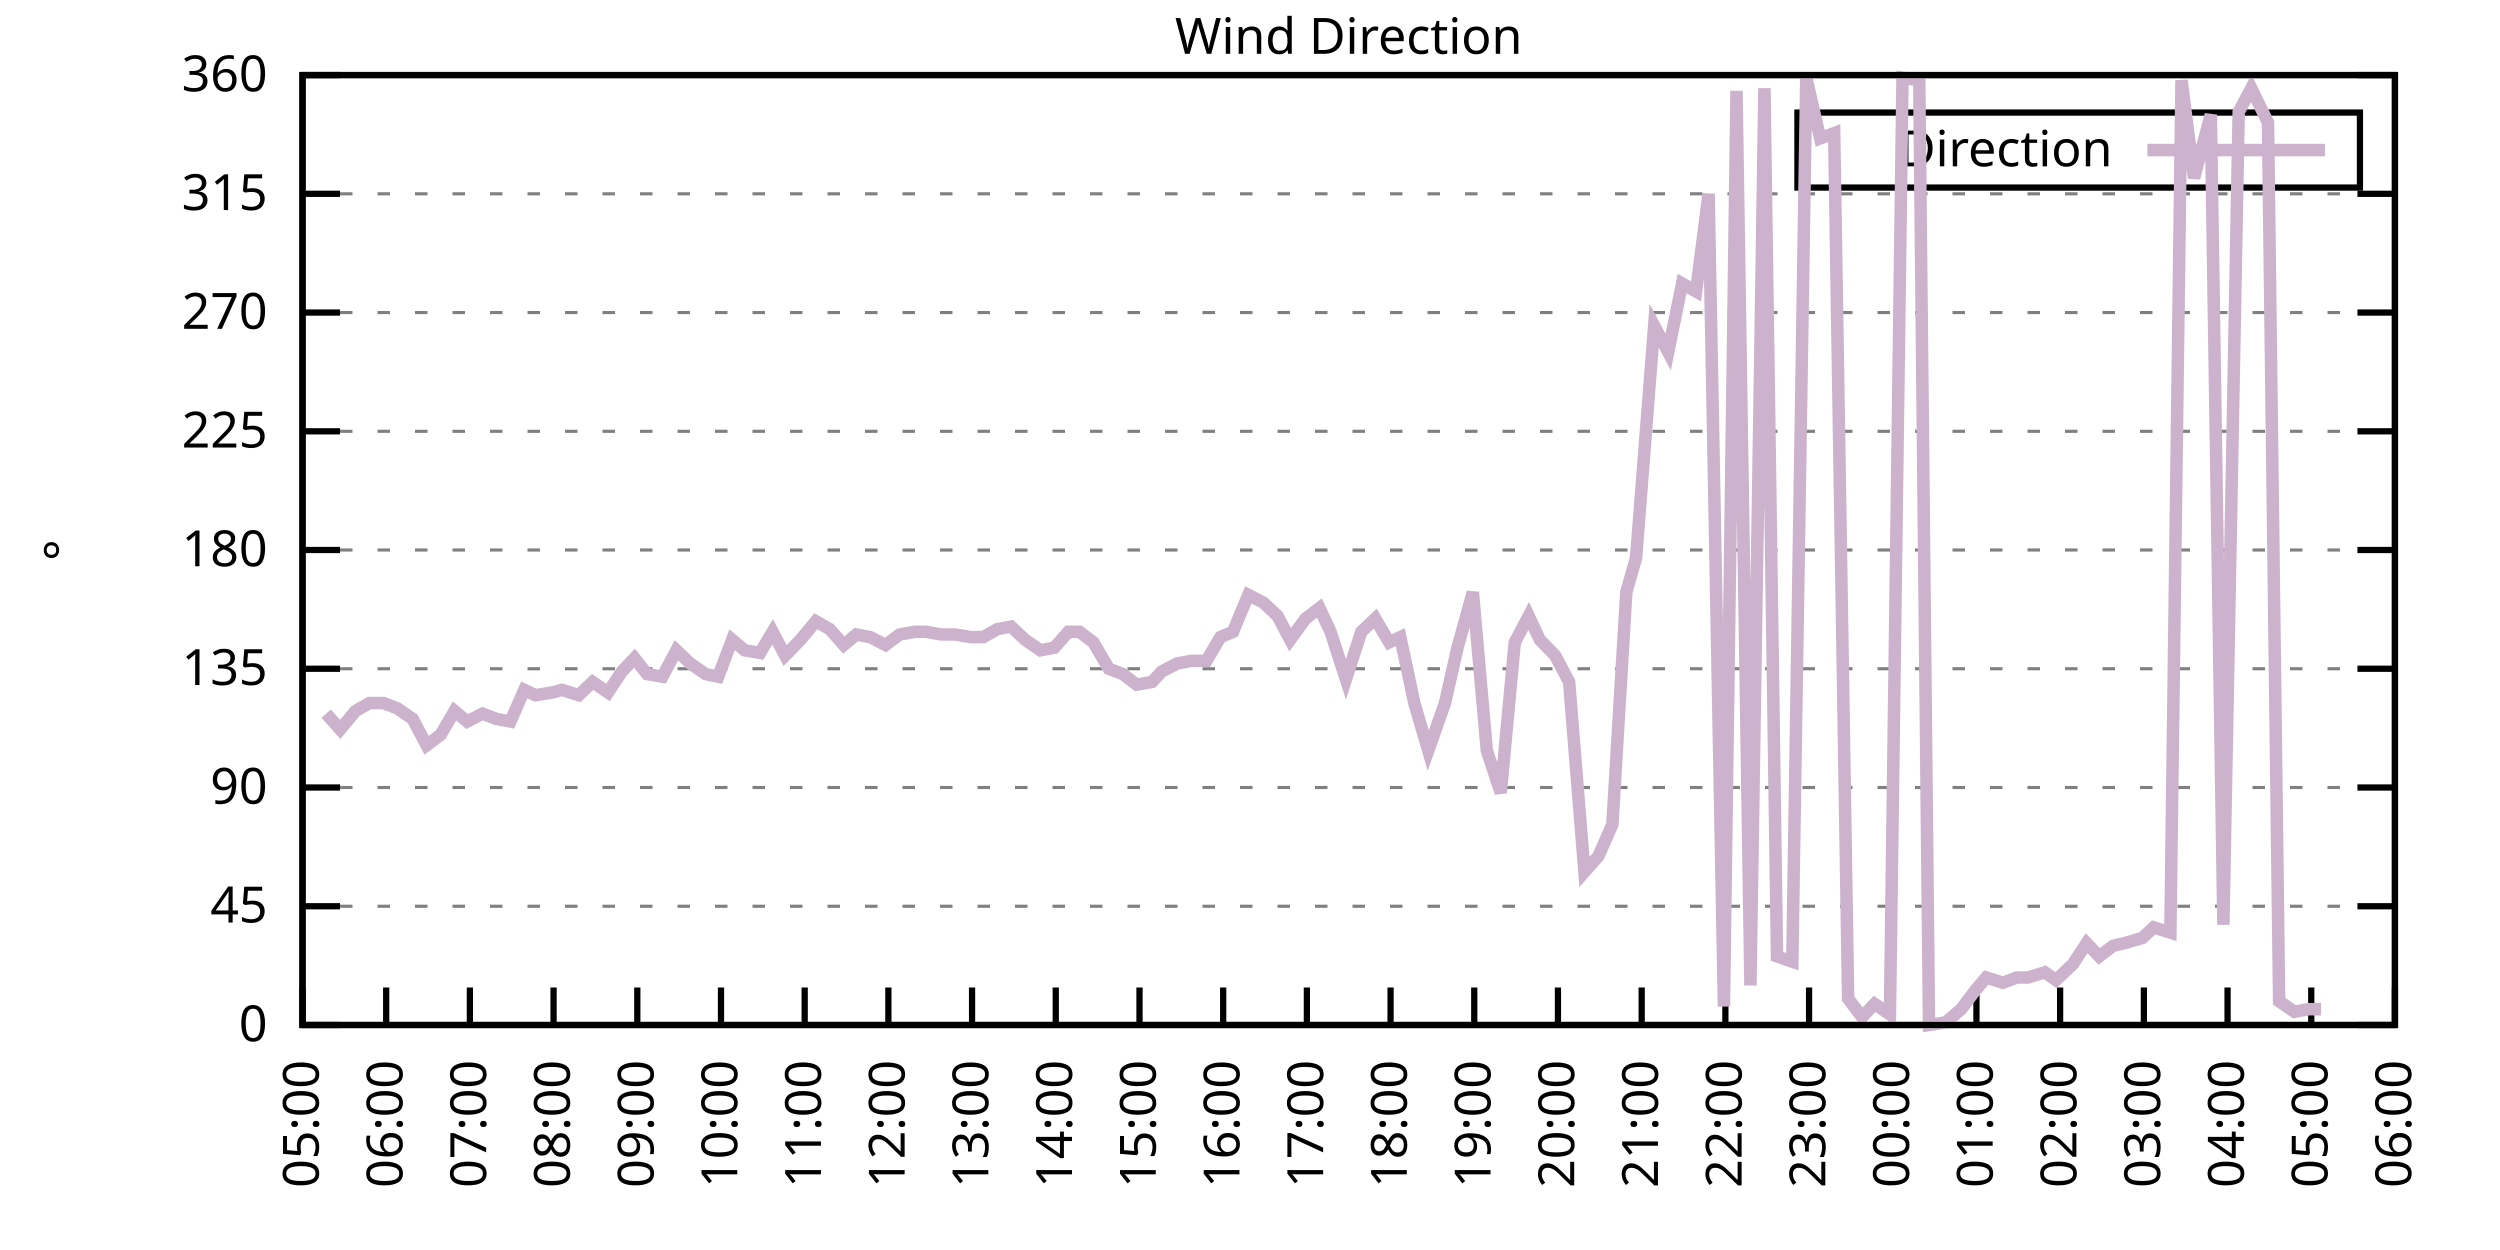
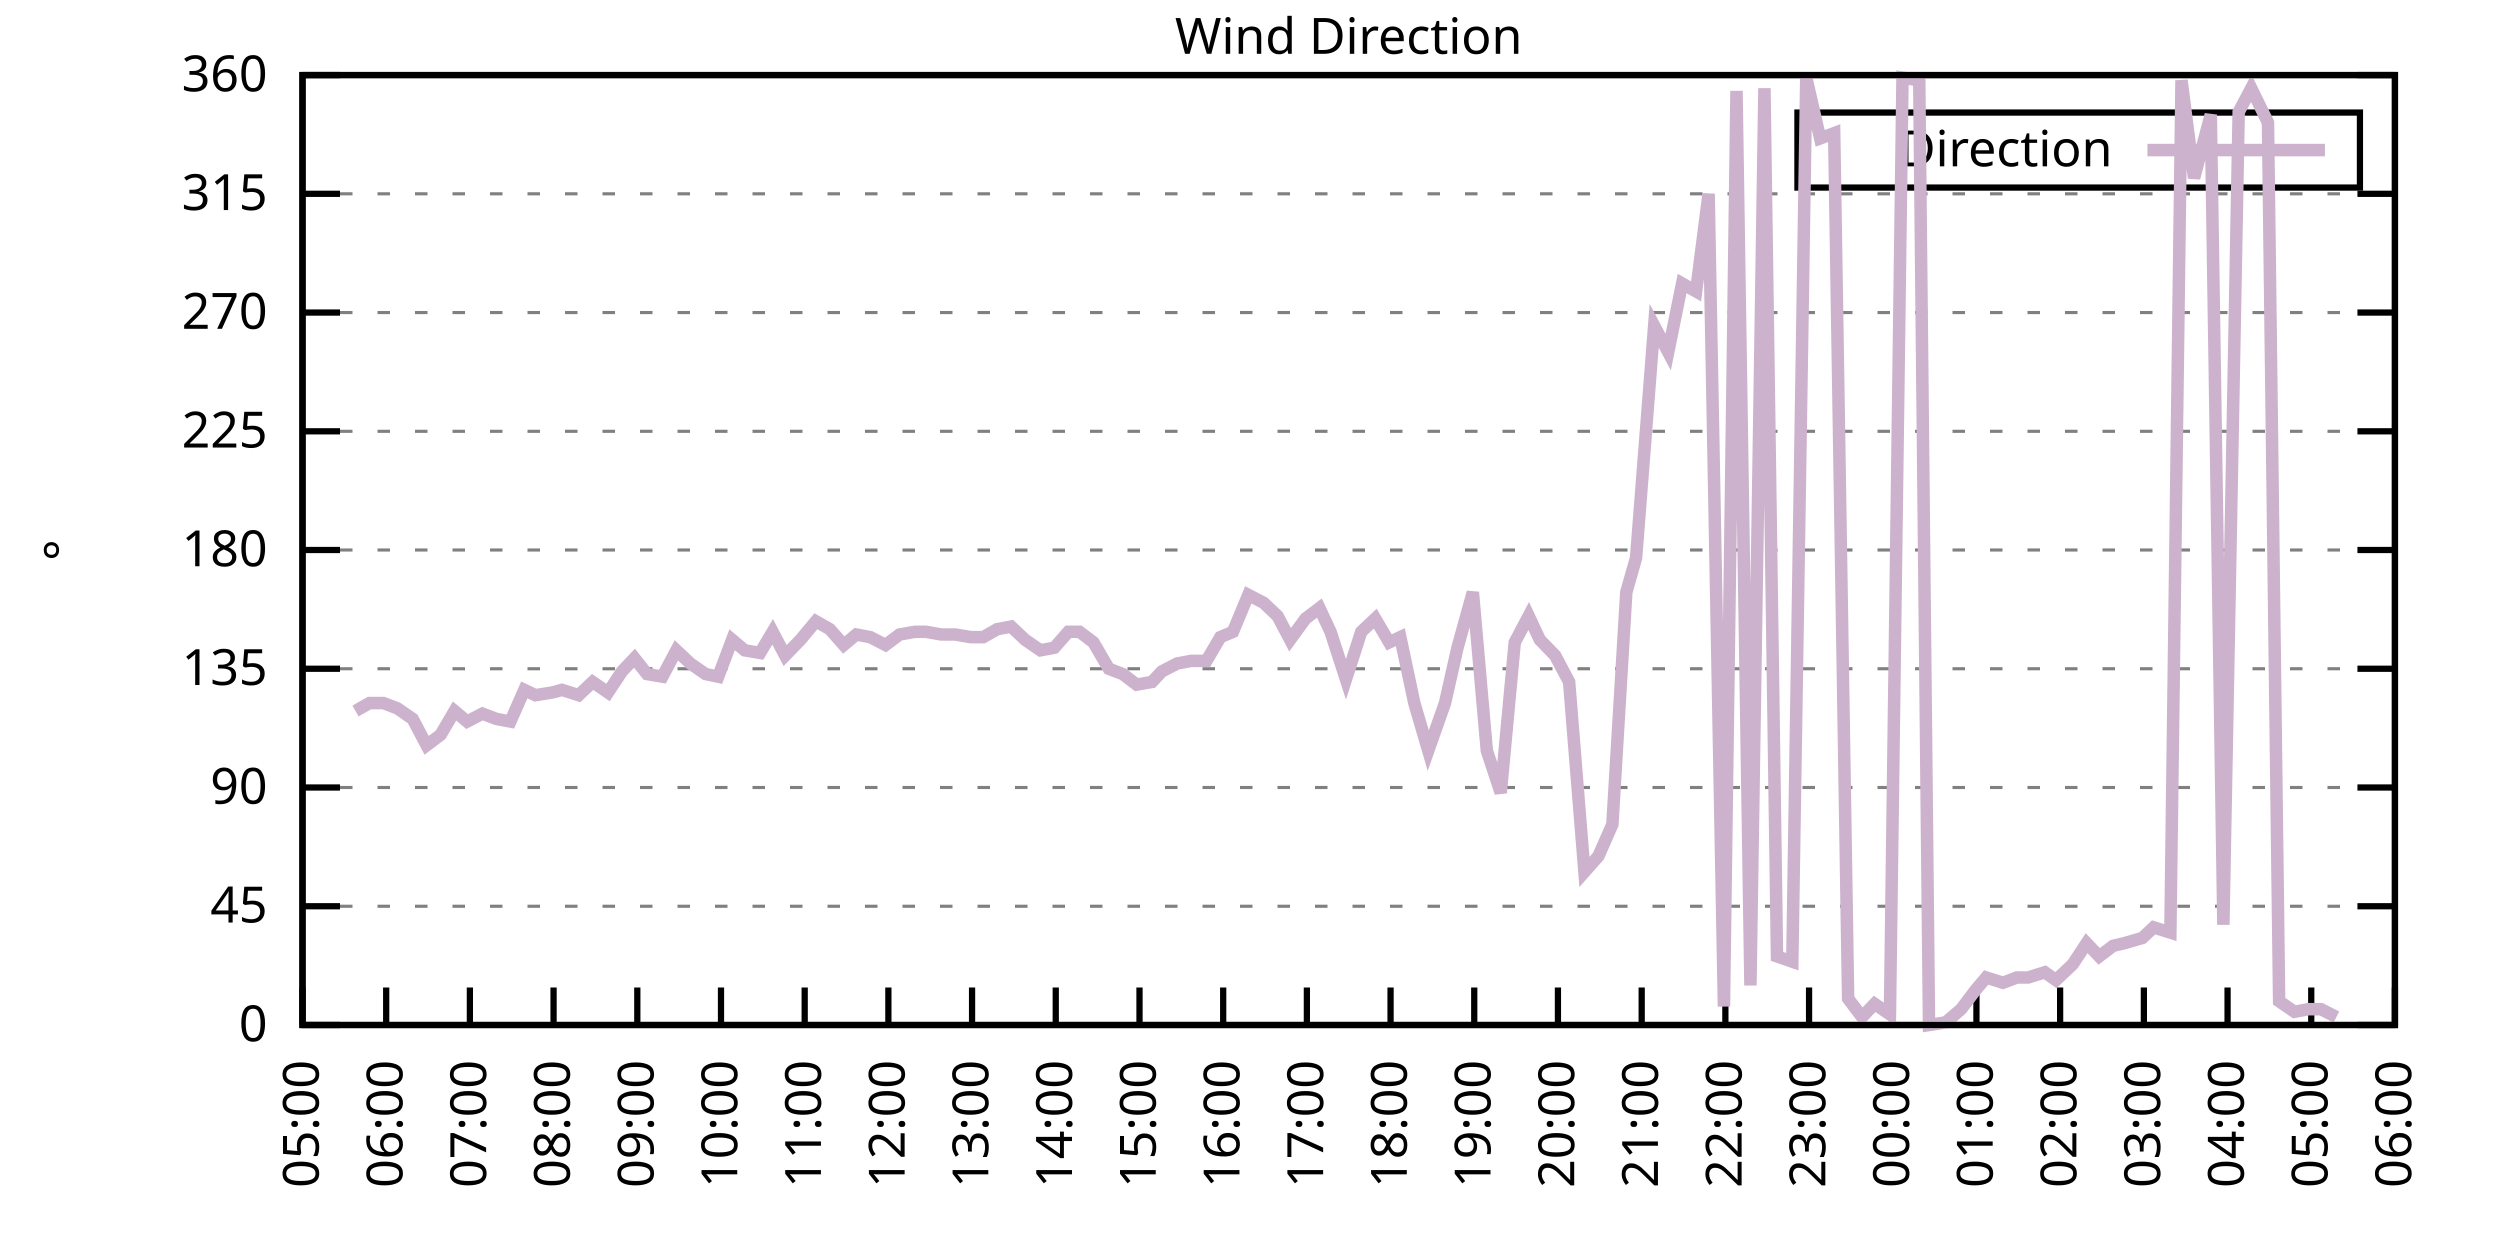
<svg xmlns="http://www.w3.org/2000/svg" xmlns:xlink="http://www.w3.org/1999/xlink" width="400" height="200" viewBox="0 0 400 200">
  <g id="gnuplot_canvas">
    <rect x="0" y="0" width="400" height="200" fill="none" />
    <defs>
      <circle id="gpDot" r="0.5" stroke-width="0.5" stroke="currentColor" />
      <path id="gpPt0" stroke-width="0.333" stroke="currentColor" d="M-1,0 h2 M0,-1 v2" />
      <path id="gpPt1" stroke-width="0.333" stroke="currentColor" d="M-1,-1 L1,1 M1,-1 L-1,1" />
      <path id="gpPt2" stroke-width="0.333" stroke="currentColor" d="M-1,0 L1,0 M0,-1 L0,1 M-1,-1 L1,1 M-1,1 L1,-1" />
      <rect id="gpPt3" stroke-width="0.333" stroke="currentColor" x="-1" y="-1" width="2" height="2" />
      <rect id="gpPt4" stroke-width="0.333" stroke="currentColor" fill="currentColor" x="-1" y="-1" width="2" height="2" />
      <circle id="gpPt5" stroke-width="0.333" stroke="currentColor" cx="0" cy="0" r="1" />
      <use xlink:href="#gpPt5" id="gpPt6" fill="currentColor" stroke="none" />
      <path id="gpPt7" stroke-width="0.333" stroke="currentColor" d="M0,-1.33 L-1.33,0.67 L1.33,0.67 z" />
      <use xlink:href="#gpPt7" id="gpPt8" fill="currentColor" stroke="none" />
      <use xlink:href="#gpPt7" id="gpPt9" stroke="currentColor" transform="rotate(180)" />
      <use xlink:href="#gpPt9" id="gpPt10" fill="currentColor" stroke="none" />
      <use xlink:href="#gpPt3" id="gpPt11" stroke="currentColor" transform="rotate(45)" />
      <use xlink:href="#gpPt11" id="gpPt12" fill="currentColor" stroke="none" />
      <path id="gpPt13" stroke-width="0.333" stroke="currentColor" d="M0,1.330 L1.265,0.411 L0.782,-1.067 L-0.782,-1.076 L-1.265,0.411 z" />
      <use xlink:href="#gpPt13" id="gpPt14" fill="currentColor" stroke="none" />
      <filter id="textbox" filterUnits="objectBoundingBox" x="0" y="0" height="1" width="1">
        <feFlood flood-color="white" flood-opacity="1" result="bgnd" />
        <feComposite in="SourceGraphic" in2="bgnd" operator="atop" />
      </filter>
      <filter id="greybox" filterUnits="objectBoundingBox" x="0" y="0" height="1" width="1">
        <feFlood flood-color="lightgrey" flood-opacity="1" result="grey" />
        <feComposite in="SourceGraphic" in2="grey" operator="atop" />
      </filter>
    </defs>
    <g fill="none" color="white" stroke="currentColor" stroke-width="1.00" stroke-linecap="butt" stroke-linejoin="miter">
</g>
    <g fill="none" color="black" stroke="currentColor" stroke-width="1.00" stroke-linecap="butt" stroke-linejoin="miter">
      <g stroke="none" shape-rendering="crispEdges">
        <polygon fill="rgb(255, 255, 255)" points="48.40,164.00 383.18,164.00 383.18,12.02 48.40,12.02 " />
      </g>
    </g>
    <g fill="none" color="black" stroke="currentColor" stroke-width="1.00" stroke-linecap="butt" stroke-linejoin="miter">
</g>
    <g fill="none" color="black" stroke="black" stroke-width="0.50" stroke-linecap="butt" stroke-linejoin="miter">
</g>
    <g fill="none" color="gray" stroke="currentColor" stroke-width="0.50" stroke-linecap="butt" stroke-linejoin="miter">
      <path stroke="gray" stroke-dasharray="2,4" class="gridline" d="M48.40,164.00 L383.19,164.00  " />
    </g>
    <g fill="none" color="gray" stroke="gray" stroke-width="1.00" stroke-linecap="butt" stroke-linejoin="miter">
</g>
    <g fill="none" color="black" stroke="currentColor" stroke-width="1.00" stroke-linecap="butt" stroke-linejoin="miter">
      <path stroke="black" d="M48.40,164.00 L54.40,164.00 M383.19,164.00 L377.19,164.00  " />
      <g transform="translate(42.80,166.60)" stroke="none" fill="black" font-family="Sans" font-size="8.00" text-anchor="end">
        <text>
          <tspan font-family="Sans"> 0</tspan>
        </text>
      </g>
    </g>
    <g fill="none" color="black" stroke="currentColor" stroke-width="1.00" stroke-linecap="butt" stroke-linejoin="miter">
</g>
    <g fill="none" color="black" stroke="black" stroke-width="0.50" stroke-linecap="butt" stroke-linejoin="miter">
</g>
    <g fill="none" color="gray" stroke="currentColor" stroke-width="0.50" stroke-linecap="butt" stroke-linejoin="miter">
      <path stroke="gray" stroke-dasharray="2,4" class="gridline" d="M48.40,145.00 L383.19,145.00  " />
    </g>
    <g fill="none" color="gray" stroke="gray" stroke-width="1.00" stroke-linecap="butt" stroke-linejoin="miter">
</g>
    <g fill="none" color="black" stroke="currentColor" stroke-width="1.00" stroke-linecap="butt" stroke-linejoin="miter">
      <path stroke="black" d="M48.40,145.00 L54.40,145.00 M383.19,145.00 L377.19,145.00  " />
      <g transform="translate(42.80,147.60)" stroke="none" fill="black" font-family="Sans" font-size="8.00" text-anchor="end">
        <text>
          <tspan font-family="Sans"> 45</tspan>
        </text>
      </g>
    </g>
    <g fill="none" color="black" stroke="currentColor" stroke-width="1.00" stroke-linecap="butt" stroke-linejoin="miter">
</g>
    <g fill="none" color="black" stroke="black" stroke-width="0.50" stroke-linecap="butt" stroke-linejoin="miter">
</g>
    <g fill="none" color="gray" stroke="currentColor" stroke-width="0.50" stroke-linecap="butt" stroke-linejoin="miter">
      <path stroke="gray" stroke-dasharray="2,4" class="gridline" d="M48.40,126.00 L383.19,126.00  " />
    </g>
    <g fill="none" color="gray" stroke="gray" stroke-width="1.00" stroke-linecap="butt" stroke-linejoin="miter">
</g>
    <g fill="none" color="black" stroke="currentColor" stroke-width="1.00" stroke-linecap="butt" stroke-linejoin="miter">
      <path stroke="black" d="M48.40,126.00 L54.40,126.00 M383.19,126.00 L377.19,126.00  " />
      <g transform="translate(42.80,128.60)" stroke="none" fill="black" font-family="Sans" font-size="8.00" text-anchor="end">
        <text>
          <tspan font-family="Sans"> 90</tspan>
        </text>
      </g>
    </g>
    <g fill="none" color="black" stroke="currentColor" stroke-width="1.00" stroke-linecap="butt" stroke-linejoin="miter">
</g>
    <g fill="none" color="black" stroke="black" stroke-width="0.50" stroke-linecap="butt" stroke-linejoin="miter">
</g>
    <g fill="none" color="gray" stroke="currentColor" stroke-width="0.50" stroke-linecap="butt" stroke-linejoin="miter">
      <path stroke="gray" stroke-dasharray="2,4" class="gridline" d="M48.40,107.00 L383.19,107.00  " />
    </g>
    <g fill="none" color="gray" stroke="gray" stroke-width="1.00" stroke-linecap="butt" stroke-linejoin="miter">
</g>
    <g fill="none" color="black" stroke="currentColor" stroke-width="1.00" stroke-linecap="butt" stroke-linejoin="miter">
      <path stroke="black" d="M48.40,107.00 L54.40,107.00 M383.19,107.00 L377.19,107.00  " />
      <g transform="translate(42.80,109.60)" stroke="none" fill="black" font-family="Sans" font-size="8.00" text-anchor="end">
        <text>
          <tspan font-family="Sans"> 135</tspan>
        </text>
      </g>
    </g>
    <g fill="none" color="black" stroke="currentColor" stroke-width="1.00" stroke-linecap="butt" stroke-linejoin="miter">
</g>
    <g fill="none" color="black" stroke="black" stroke-width="0.50" stroke-linecap="butt" stroke-linejoin="miter">
</g>
    <g fill="none" color="gray" stroke="currentColor" stroke-width="0.50" stroke-linecap="butt" stroke-linejoin="miter">
      <path stroke="gray" stroke-dasharray="2,4" class="gridline" d="M48.40,88.00 L383.19,88.00  " />
    </g>
    <g fill="none" color="gray" stroke="gray" stroke-width="1.00" stroke-linecap="butt" stroke-linejoin="miter">
</g>
    <g fill="none" color="black" stroke="currentColor" stroke-width="1.00" stroke-linecap="butt" stroke-linejoin="miter">
      <path stroke="black" d="M48.40,88.00 L54.40,88.00 M383.19,88.00 L377.19,88.00  " />
      <g transform="translate(42.80,90.60)" stroke="none" fill="black" font-family="Sans" font-size="8.00" text-anchor="end">
        <text>
          <tspan font-family="Sans"> 180</tspan>
        </text>
      </g>
    </g>
    <g fill="none" color="black" stroke="currentColor" stroke-width="1.00" stroke-linecap="butt" stroke-linejoin="miter">
</g>
    <g fill="none" color="black" stroke="black" stroke-width="0.50" stroke-linecap="butt" stroke-linejoin="miter">
</g>
    <g fill="none" color="gray" stroke="currentColor" stroke-width="0.50" stroke-linecap="butt" stroke-linejoin="miter">
      <path stroke="gray" stroke-dasharray="2,4" class="gridline" d="M48.40,69.01 L383.19,69.01  " />
    </g>
    <g fill="none" color="gray" stroke="gray" stroke-width="1.00" stroke-linecap="butt" stroke-linejoin="miter">
</g>
    <g fill="none" color="black" stroke="currentColor" stroke-width="1.00" stroke-linecap="butt" stroke-linejoin="miter">
      <path stroke="black" d="M48.40,69.01 L54.40,69.01 M383.19,69.01 L377.19,69.01  " />
      <g transform="translate(42.80,71.61)" stroke="none" fill="black" font-family="Sans" font-size="8.00" text-anchor="end">
        <text>
          <tspan font-family="Sans"> 225</tspan>
        </text>
      </g>
    </g>
    <g fill="none" color="black" stroke="currentColor" stroke-width="1.00" stroke-linecap="butt" stroke-linejoin="miter">
</g>
    <g fill="none" color="black" stroke="black" stroke-width="0.50" stroke-linecap="butt" stroke-linejoin="miter">
</g>
    <g fill="none" color="gray" stroke="currentColor" stroke-width="0.50" stroke-linecap="butt" stroke-linejoin="miter">
      <path stroke="gray" stroke-dasharray="2,4" class="gridline" d="M48.40,50.01 L383.19,50.01  " />
    </g>
    <g fill="none" color="gray" stroke="gray" stroke-width="1.00" stroke-linecap="butt" stroke-linejoin="miter">
</g>
    <g fill="none" color="black" stroke="currentColor" stroke-width="1.00" stroke-linecap="butt" stroke-linejoin="miter">
      <path stroke="black" d="M48.40,50.01 L54.40,50.01 M383.19,50.01 L377.19,50.01  " />
      <g transform="translate(42.80,52.61)" stroke="none" fill="black" font-family="Sans" font-size="8.00" text-anchor="end">
        <text>
          <tspan font-family="Sans"> 270</tspan>
        </text>
      </g>
    </g>
    <g fill="none" color="black" stroke="currentColor" stroke-width="1.00" stroke-linecap="butt" stroke-linejoin="miter">
</g>
    <g fill="none" color="black" stroke="black" stroke-width="0.50" stroke-linecap="butt" stroke-linejoin="miter">
</g>
    <g fill="none" color="gray" stroke="currentColor" stroke-width="0.50" stroke-linecap="butt" stroke-linejoin="miter">
      <path stroke="gray" stroke-dasharray="2,4" class="gridline" d="M48.40,31.01 L383.19,31.01  " />
    </g>
    <g fill="none" color="gray" stroke="gray" stroke-width="1.00" stroke-linecap="butt" stroke-linejoin="miter">
</g>
    <g fill="none" color="black" stroke="currentColor" stroke-width="1.00" stroke-linecap="butt" stroke-linejoin="miter">
      <path stroke="black" d="M48.40,31.01 L54.40,31.01 M383.19,31.01 L377.19,31.01  " />
      <g transform="translate(42.80,33.61)" stroke="none" fill="black" font-family="Sans" font-size="8.00" text-anchor="end">
        <text>
          <tspan font-family="Sans"> 315</tspan>
        </text>
      </g>
    </g>
    <g fill="none" color="black" stroke="currentColor" stroke-width="1.00" stroke-linecap="butt" stroke-linejoin="miter">
</g>
    <g fill="none" color="black" stroke="black" stroke-width="0.50" stroke-linecap="butt" stroke-linejoin="miter">
</g>
    <g fill="none" color="gray" stroke="currentColor" stroke-width="0.50" stroke-linecap="butt" stroke-linejoin="miter">
      <path stroke="gray" stroke-dasharray="2,4" class="gridline" d="M48.40,12.01 L383.19,12.01  " />
    </g>
    <g fill="none" color="gray" stroke="gray" stroke-width="1.00" stroke-linecap="butt" stroke-linejoin="miter">
</g>
    <g fill="none" color="black" stroke="currentColor" stroke-width="1.00" stroke-linecap="butt" stroke-linejoin="miter">
      <path stroke="black" d="M48.40,12.01 L54.40,12.01 M383.19,12.01 L377.19,12.01  " />
      <g transform="translate(42.80,14.61)" stroke="none" fill="black" font-family="Sans" font-size="8.00" text-anchor="end">
        <text>
          <tspan font-family="Sans"> 360</tspan>
        </text>
      </g>
    </g>
    <g fill="none" color="black" stroke="currentColor" stroke-width="1.00" stroke-linecap="butt" stroke-linejoin="miter">
      <path stroke="black" d="M48.40,164.00 L48.40,158.00  " />
      <g transform="translate(51.00,169.60) rotate(270.00)" stroke="none" fill="black" font-family="Sans" font-size="8.00" text-anchor="end">
        <text>
          <tspan font-family="Sans">05:00</tspan>
        </text>
      </g>
    </g>
    <g fill="none" color="black" stroke="currentColor" stroke-width="1.00" stroke-linecap="butt" stroke-linejoin="miter">
      <path stroke="black" d="M61.79,164.00 L61.79,158.00  " />
      <g transform="translate(64.39,169.60) rotate(270.00)" stroke="none" fill="black" font-family="Sans" font-size="8.00" text-anchor="end">
        <text>
          <tspan font-family="Sans">06:00</tspan>
        </text>
      </g>
    </g>
    <g fill="none" color="black" stroke="currentColor" stroke-width="1.00" stroke-linecap="butt" stroke-linejoin="miter">
      <path stroke="black" d="M75.18,164.00 L75.18,158.00  " />
      <g transform="translate(77.78,169.60) rotate(270.00)" stroke="none" fill="black" font-family="Sans" font-size="8.00" text-anchor="end">
        <text>
          <tspan font-family="Sans">07:00</tspan>
        </text>
      </g>
    </g>
    <g fill="none" color="black" stroke="currentColor" stroke-width="1.00" stroke-linecap="butt" stroke-linejoin="miter">
      <path stroke="black" d="M88.57,164.00 L88.57,158.00  " />
      <g transform="translate(91.17,169.60) rotate(270.00)" stroke="none" fill="black" font-family="Sans" font-size="8.00" text-anchor="end">
        <text>
          <tspan font-family="Sans">08:00</tspan>
        </text>
      </g>
    </g>
    <g fill="none" color="black" stroke="currentColor" stroke-width="1.00" stroke-linecap="butt" stroke-linejoin="miter">
      <path stroke="black" d="M101.97,164.00 L101.97,158.00  " />
      <g transform="translate(104.57,169.60) rotate(270.00)" stroke="none" fill="black" font-family="Sans" font-size="8.00" text-anchor="end">
        <text>
          <tspan font-family="Sans">09:00</tspan>
        </text>
      </g>
    </g>
    <g fill="none" color="black" stroke="currentColor" stroke-width="1.00" stroke-linecap="butt" stroke-linejoin="miter">
      <path stroke="black" d="M115.36,164.00 L115.36,158.00  " />
      <g transform="translate(117.96,169.60) rotate(270.00)" stroke="none" fill="black" font-family="Sans" font-size="8.00" text-anchor="end">
        <text>
          <tspan font-family="Sans">10:00</tspan>
        </text>
      </g>
    </g>
    <g fill="none" color="black" stroke="currentColor" stroke-width="1.00" stroke-linecap="butt" stroke-linejoin="miter">
      <path stroke="black" d="M128.75,164.00 L128.75,158.00  " />
      <g transform="translate(131.35,169.60) rotate(270.00)" stroke="none" fill="black" font-family="Sans" font-size="8.00" text-anchor="end">
        <text>
          <tspan font-family="Sans">11:00</tspan>
        </text>
      </g>
    </g>
    <g fill="none" color="black" stroke="currentColor" stroke-width="1.00" stroke-linecap="butt" stroke-linejoin="miter">
      <path stroke="black" d="M142.14,164.00 L142.14,158.00  " />
      <g transform="translate(144.74,169.60) rotate(270.00)" stroke="none" fill="black" font-family="Sans" font-size="8.00" text-anchor="end">
        <text>
          <tspan font-family="Sans">12:00</tspan>
        </text>
      </g>
    </g>
    <g fill="none" color="black" stroke="currentColor" stroke-width="1.00" stroke-linecap="butt" stroke-linejoin="miter">
      <path stroke="black" d="M155.53,164.00 L155.53,158.00  " />
      <g transform="translate(158.13,169.60) rotate(270.00)" stroke="none" fill="black" font-family="Sans" font-size="8.00" text-anchor="end">
        <text>
          <tspan font-family="Sans">13:00</tspan>
        </text>
      </g>
    </g>
    <g fill="none" color="black" stroke="currentColor" stroke-width="1.00" stroke-linecap="butt" stroke-linejoin="miter">
      <path stroke="black" d="M168.92,164.00 L168.92,158.00  " />
      <g transform="translate(171.52,169.60) rotate(270.00)" stroke="none" fill="black" font-family="Sans" font-size="8.00" text-anchor="end">
        <text>
          <tspan font-family="Sans">14:00</tspan>
        </text>
      </g>
    </g>
    <g fill="none" color="black" stroke="currentColor" stroke-width="1.00" stroke-linecap="butt" stroke-linejoin="miter">
      <path stroke="black" d="M182.32,164.00 L182.32,158.00  " />
      <g transform="translate(184.92,169.60) rotate(270.00)" stroke="none" fill="black" font-family="Sans" font-size="8.00" text-anchor="end">
        <text>
          <tspan font-family="Sans">15:00</tspan>
        </text>
      </g>
    </g>
    <g fill="none" color="black" stroke="currentColor" stroke-width="1.00" stroke-linecap="butt" stroke-linejoin="miter">
      <path stroke="black" d="M195.71,164.00 L195.71,158.00  " />
      <g transform="translate(198.31,169.60) rotate(270.00)" stroke="none" fill="black" font-family="Sans" font-size="8.00" text-anchor="end">
        <text>
          <tspan font-family="Sans">16:00</tspan>
        </text>
      </g>
    </g>
    <g fill="none" color="black" stroke="currentColor" stroke-width="1.00" stroke-linecap="butt" stroke-linejoin="miter">
      <path stroke="black" d="M209.10,164.00 L209.10,158.00  " />
      <g transform="translate(211.70,169.60) rotate(270.00)" stroke="none" fill="black" font-family="Sans" font-size="8.00" text-anchor="end">
        <text>
          <tspan font-family="Sans">17:00</tspan>
        </text>
      </g>
    </g>
    <g fill="none" color="black" stroke="currentColor" stroke-width="1.00" stroke-linecap="butt" stroke-linejoin="miter">
      <path stroke="black" d="M222.49,164.00 L222.49,158.00  " />
      <g transform="translate(225.09,169.60) rotate(270.00)" stroke="none" fill="black" font-family="Sans" font-size="8.00" text-anchor="end">
        <text>
          <tspan font-family="Sans">18:00</tspan>
        </text>
      </g>
    </g>
    <g fill="none" color="black" stroke="currentColor" stroke-width="1.00" stroke-linecap="butt" stroke-linejoin="miter">
      <path stroke="black" d="M235.88,164.00 L235.88,158.00  " />
      <g transform="translate(238.48,169.60) rotate(270.00)" stroke="none" fill="black" font-family="Sans" font-size="8.00" text-anchor="end">
        <text>
          <tspan font-family="Sans">19:00</tspan>
        </text>
      </g>
    </g>
    <g fill="none" color="black" stroke="currentColor" stroke-width="1.00" stroke-linecap="butt" stroke-linejoin="miter">
      <path stroke="black" d="M249.27,164.00 L249.27,158.00  " />
      <g transform="translate(251.87,169.60) rotate(270.00)" stroke="none" fill="black" font-family="Sans" font-size="8.00" text-anchor="end">
        <text>
          <tspan font-family="Sans">20:00</tspan>
        </text>
      </g>
    </g>
    <g fill="none" color="black" stroke="currentColor" stroke-width="1.00" stroke-linecap="butt" stroke-linejoin="miter">
      <path stroke="black" d="M262.67,164.00 L262.67,158.00  " />
      <g transform="translate(265.27,169.60) rotate(270.00)" stroke="none" fill="black" font-family="Sans" font-size="8.00" text-anchor="end">
        <text>
          <tspan font-family="Sans">21:00</tspan>
        </text>
      </g>
    </g>
    <g fill="none" color="black" stroke="currentColor" stroke-width="1.00" stroke-linecap="butt" stroke-linejoin="miter">
      <path stroke="black" d="M276.06,164.00 L276.06,158.00  " />
      <g transform="translate(278.66,169.60) rotate(270.00)" stroke="none" fill="black" font-family="Sans" font-size="8.00" text-anchor="end">
        <text>
          <tspan font-family="Sans">22:00</tspan>
        </text>
      </g>
    </g>
    <g fill="none" color="black" stroke="currentColor" stroke-width="1.00" stroke-linecap="butt" stroke-linejoin="miter">
      <path stroke="black" d="M289.45,164.00 L289.45,158.00  " />
      <g transform="translate(292.05,169.60) rotate(270.00)" stroke="none" fill="black" font-family="Sans" font-size="8.00" text-anchor="end">
        <text>
          <tspan font-family="Sans">23:00</tspan>
        </text>
      </g>
    </g>
    <g fill="none" color="black" stroke="currentColor" stroke-width="1.00" stroke-linecap="butt" stroke-linejoin="miter">
      <path stroke="black" d="M302.84,164.00 L302.84,158.00  " />
      <g transform="translate(305.44,169.60) rotate(270.00)" stroke="none" fill="black" font-family="Sans" font-size="8.00" text-anchor="end">
        <text>
          <tspan font-family="Sans">00:00</tspan>
        </text>
      </g>
    </g>
    <g fill="none" color="black" stroke="currentColor" stroke-width="1.00" stroke-linecap="butt" stroke-linejoin="miter">
      <path stroke="black" d="M316.23,164.00 L316.23,158.00  " />
      <g transform="translate(318.83,169.60) rotate(270.00)" stroke="none" fill="black" font-family="Sans" font-size="8.00" text-anchor="end">
        <text>
          <tspan font-family="Sans">01:00</tspan>
        </text>
      </g>
    </g>
    <g fill="none" color="black" stroke="currentColor" stroke-width="1.00" stroke-linecap="butt" stroke-linejoin="miter">
      <path stroke="black" d="M329.62,164.00 L329.62,158.00  " />
      <g transform="translate(332.22,169.60) rotate(270.00)" stroke="none" fill="black" font-family="Sans" font-size="8.00" text-anchor="end">
        <text>
          <tspan font-family="Sans">02:00</tspan>
        </text>
      </g>
    </g>
    <g fill="none" color="black" stroke="currentColor" stroke-width="1.00" stroke-linecap="butt" stroke-linejoin="miter">
      <path stroke="black" d="M343.02,164.00 L343.02,158.00  " />
      <g transform="translate(345.62,169.60) rotate(270.00)" stroke="none" fill="black" font-family="Sans" font-size="8.00" text-anchor="end">
        <text>
          <tspan font-family="Sans">03:00</tspan>
        </text>
      </g>
    </g>
    <g fill="none" color="black" stroke="currentColor" stroke-width="1.00" stroke-linecap="butt" stroke-linejoin="miter">
      <path stroke="black" d="M356.41,164.00 L356.41,158.00  " />
      <g transform="translate(359.01,169.60) rotate(270.00)" stroke="none" fill="black" font-family="Sans" font-size="8.00" text-anchor="end">
        <text>
          <tspan font-family="Sans">04:00</tspan>
        </text>
      </g>
    </g>
    <g fill="none" color="black" stroke="currentColor" stroke-width="1.00" stroke-linecap="butt" stroke-linejoin="miter">
      <path stroke="black" d="M369.80,164.00 L369.80,158.00  " />
      <g transform="translate(372.40,169.60) rotate(270.00)" stroke="none" fill="black" font-family="Sans" font-size="8.00" text-anchor="end">
        <text>
          <tspan font-family="Sans">05:00</tspan>
        </text>
      </g>
    </g>
    <g fill="none" color="black" stroke="currentColor" stroke-width="1.00" stroke-linecap="butt" stroke-linejoin="miter">
      <path stroke="black" d="M383.19,164.00 L383.19,158.00  " />
      <g transform="translate(385.79,169.60) rotate(270.00)" stroke="none" fill="black" font-family="Sans" font-size="8.00" text-anchor="end">
        <text>
          <tspan font-family="Sans">06:00</tspan>
        </text>
      </g>
    </g>
    <g fill="none" color="black" stroke="currentColor" stroke-width="1.00" stroke-linecap="butt" stroke-linejoin="miter">
</g>
    <g fill="none" color="black" stroke="currentColor" stroke-width="1.00" stroke-linecap="butt" stroke-linejoin="miter">
      <path stroke="black" d="M48.40,12.01 L48.40,164.00 L383.19,164.00 L383.19,12.01 L48.40,12.01 Z  " />
    </g>
    <g fill="none" color="black" stroke="currentColor" stroke-width="1.00" stroke-linecap="butt" stroke-linejoin="miter">
</g>
    <g fill="none" color="black" stroke="currentColor" stroke-width="1.00" stroke-linecap="butt" stroke-linejoin="miter">
      <path stroke="black" d="M287.59,30.01 L287.59,18.01 L377.59,18.01 L377.59,30.01 L287.59,30.01 Z  " />
    </g>
    <g id="Wind_direction_plot_1">
      <g fill="none" color="white" stroke="black" stroke-width="2.00" stroke-linecap="butt" stroke-linejoin="miter">
</g>
      <g fill="none" color="black" stroke="currentColor" stroke-width="2.00" stroke-linecap="butt" stroke-linejoin="miter">
        <g transform="translate(337.99,26.61)" stroke="none" fill="black" font-family="Sans" font-size="8.00" text-anchor="end">
          <text>
            <tspan font-family="Sans">Direction</tspan>
          </text>
        </g>
      </g>
      <g fill="none" color="black" stroke="currentColor" stroke-width="2.00" stroke-linecap="butt" stroke-linejoin="miter">
-         <path stroke="rgb(204, 178, 204)" d="M343.59,24.01 L371.99,24.01 M52.19,114.18 L54.43,116.71 L56.88,113.76 L59.11,112.49 L61.35,112.49 L63.58,113.34   L66.03,115.03 L68.26,119.25 L70.50,117.56 L72.73,113.76 L74.74,115.45 L77.19,114.18 L79.42,115.03 L81.66,115.45   L83.89,110.38 L85.67,111.23 L88.35,110.80 L89.91,110.38 L92.59,111.23 L94.82,109.11 L97.28,110.80 L99.51,107.43   L101.52,105.31 L103.53,107.85 L105.98,108.27 L108.22,104.05 L110.45,106.16 L112.90,107.85 L114.91,108.27 L117.14,102.36   L119.15,104.05 L121.61,104.47 L123.62,101.09 L125.62,104.89 L128.08,102.36 L130.54,99.40 L132.77,100.67 L135.00,103.20   L137.01,101.52 L139.24,101.94 L141.69,103.20 L143.93,101.52 L146.38,101.09 L148.17,101.09 L150.62,101.52 L152.85,101.52   L155.31,101.94 L157.32,101.94 L159.55,100.67 L161.78,100.25 L164.01,102.36 L166.47,104.05 L168.70,103.63 L170.93,101.09   L172.72,101.09 L174.95,102.78 L177.41,107.00 L179.64,107.85 L181.87,109.54 L184.32,109.11 L185.89,107.43 L188.34,106.16   L190.57,105.74 L193.03,105.74 L195.26,101.94 L197.27,101.09 L199.73,95.18 L202.18,96.45 L204.41,98.56 L206.42,102.36   L208.88,98.98 L211.11,97.29 L212.89,101.09 L215.35,108.69 L217.80,101.09 L220.04,98.98 L222.27,102.78 L224.05,101.94   L226.29,112.49 L228.52,120.09 L231.20,112.49 L233.20,103.63 L235.66,94.76 L237.89,120.09 L240.12,126.85 L242.36,102.78   L244.59,98.56 L246.37,102.36 L248.83,104.89 L251.06,109.11 L253.51,139.51 L255.75,136.98 L257.98,131.91 L260.21,94.76   L261.77,89.27 L264.67,52.12 L266.91,56.34 L269.14,45.36 L271.37,46.63 L273.38,31.01 L275.83,161.04 L277.84,14.54   L280.07,157.67 L282.31,14.12 L284.32,153.02 L286.77,153.87 L289.00,12.43 L291.23,22.14 L293.47,21.30 L295.70,159.78   L297.93,162.73 L299.94,160.62 L302.39,162.31 L304.40,12.43 L307.08,12.85 L308.64,164.00 L311.32,163.58 L313.78,161.47   L316.01,158.51 L317.79,156.40 L320.47,157.24 L322.70,156.40 L324.49,156.40 L327.17,155.56 L328.95,156.82 L331.63,154.29   L333.86,150.91 L335.87,153.02 L338.10,151.33 L339.89,150.91 L342.79,150.07 L344.58,148.38 L347.26,149.22 L349.04,12.85   L351.05,28.48 L353.73,18.34 L355.74,147.96 L358.19,17.92 L360.20,14.12 L362.88,19.61 L364.66,160.20 L367.12,161.89   L369.35,161.47 L371.36,161.47  " />
+         <path stroke="rgb(204, 178, 204)" d="M343.59,24.01 L371.99,24.01 M56.88,113.76 L59.11,112.49 L61.35,112.49 L63.58,113.34 L66.03,115.03 L68.26,119.25   L70.50,117.56 L72.73,113.76 L74.74,115.45 L77.19,114.18 L79.42,115.03 L81.66,115.45 L83.89,110.38 L85.67,111.23   L88.35,110.80 L89.91,110.38 L92.59,111.23 L94.82,109.11 L97.28,110.80 L99.51,107.43 L101.52,105.31 L103.53,107.85   L105.98,108.27 L108.22,104.05 L110.45,106.16 L112.90,107.85 L114.91,108.27 L117.14,102.36 L119.15,104.05 L121.61,104.47   L123.62,101.09 L125.62,104.89 L128.08,102.36 L130.54,99.40 L132.77,100.67 L135.00,103.20 L137.01,101.52 L139.24,101.94   L141.69,103.20 L143.93,101.52 L146.38,101.09 L148.17,101.09 L150.62,101.52 L152.85,101.52 L155.31,101.94 L157.32,101.94   L159.55,100.67 L161.78,100.25 L164.01,102.36 L166.47,104.05 L168.70,103.63 L170.93,101.09 L172.72,101.09 L174.95,102.78   L177.41,107.00 L179.64,107.85 L181.87,109.54 L184.32,109.11 L185.89,107.43 L188.34,106.16 L190.57,105.74 L193.03,105.74   L195.26,101.94 L197.27,101.09 L199.73,95.18 L202.18,96.45 L204.41,98.56 L206.42,102.36 L208.88,98.98 L211.11,97.29   L212.89,101.09 L215.35,108.69 L217.80,101.09 L220.04,98.98 L222.27,102.78 L224.05,101.94 L226.29,112.49 L228.52,120.09   L231.20,112.49 L233.20,103.63 L235.66,94.76 L237.89,120.09 L240.12,126.85 L242.36,102.78 L244.59,98.56 L246.37,102.36   L248.83,104.89 L251.06,109.11 L253.51,139.51 L255.75,136.98 L257.98,131.91 L260.21,94.76 L261.77,89.27 L264.67,52.12   L266.91,56.34 L269.14,45.36 L271.37,46.63 L273.38,31.01 L275.83,161.04 L277.84,14.54 L280.07,157.67 L282.31,14.12   L284.32,153.02 L286.77,153.87 L289.00,12.43 L291.23,22.14 L293.47,21.30 L295.70,159.78 L297.93,162.73 L299.94,160.62   L302.39,162.31 L304.40,12.43 L307.08,12.85 L308.64,164.00 L311.32,163.58 L313.78,161.47 L316.01,158.51 L317.79,156.40   L320.47,157.24 L322.70,156.40 L324.49,156.40 L327.17,155.56 L328.95,156.82 L331.63,154.29 L333.86,150.91 L335.87,153.02   L338.10,151.33 L339.89,150.91 L342.79,150.07 L344.58,148.38 L347.26,149.22 L349.04,12.85 L351.05,28.48 L353.73,18.34   L355.74,147.96 L358.19,17.92 L360.20,14.12 L362.88,19.61 L364.66,160.20 L367.12,161.89 L369.35,161.47 L371.36,161.47   L373.82,162.73  " />
      </g>
    </g>
    <g fill="none" color="black" stroke="currentColor" stroke-width="2.00" stroke-linecap="butt" stroke-linejoin="miter">
</g>
    <g fill="none" color="black" stroke="black" stroke-width="1.00" stroke-linecap="butt" stroke-linejoin="miter">
</g>
    <g fill="none" color="black" stroke="currentColor" stroke-width="1.00" stroke-linecap="butt" stroke-linejoin="miter">
      <path stroke="black" d="M48.40,12.01 L48.40,164.00 L383.19,164.00 L383.19,12.01 L48.40,12.01 Z  " />
      <g transform="translate(12.80,88.01) rotate(270.00)" stroke="none" fill="black" font-family="Sans" font-size="8.00" text-anchor="middle">
        <text>
          <tspan font-family="Sans">°</tspan>
        </text>
      </g>
    </g>
    <g fill="none" color="black" stroke="currentColor" stroke-width="1.00" stroke-linecap="butt" stroke-linejoin="miter">
</g>
    <g fill="none" color="black" stroke="currentColor" stroke-width="1.00" stroke-linecap="butt" stroke-linejoin="miter">
      <g transform="translate(215.79,8.61)" stroke="none" fill="black" font-family="Sans" font-size="8.00" text-anchor="middle">
        <text>
          <tspan font-family="Sans">Wind Direction</tspan>
        </text>
      </g>
    </g>
    <g fill="none" color="black" stroke="currentColor" stroke-width="1.00" stroke-linecap="butt" stroke-linejoin="miter">
</g>
  </g>
</svg>
